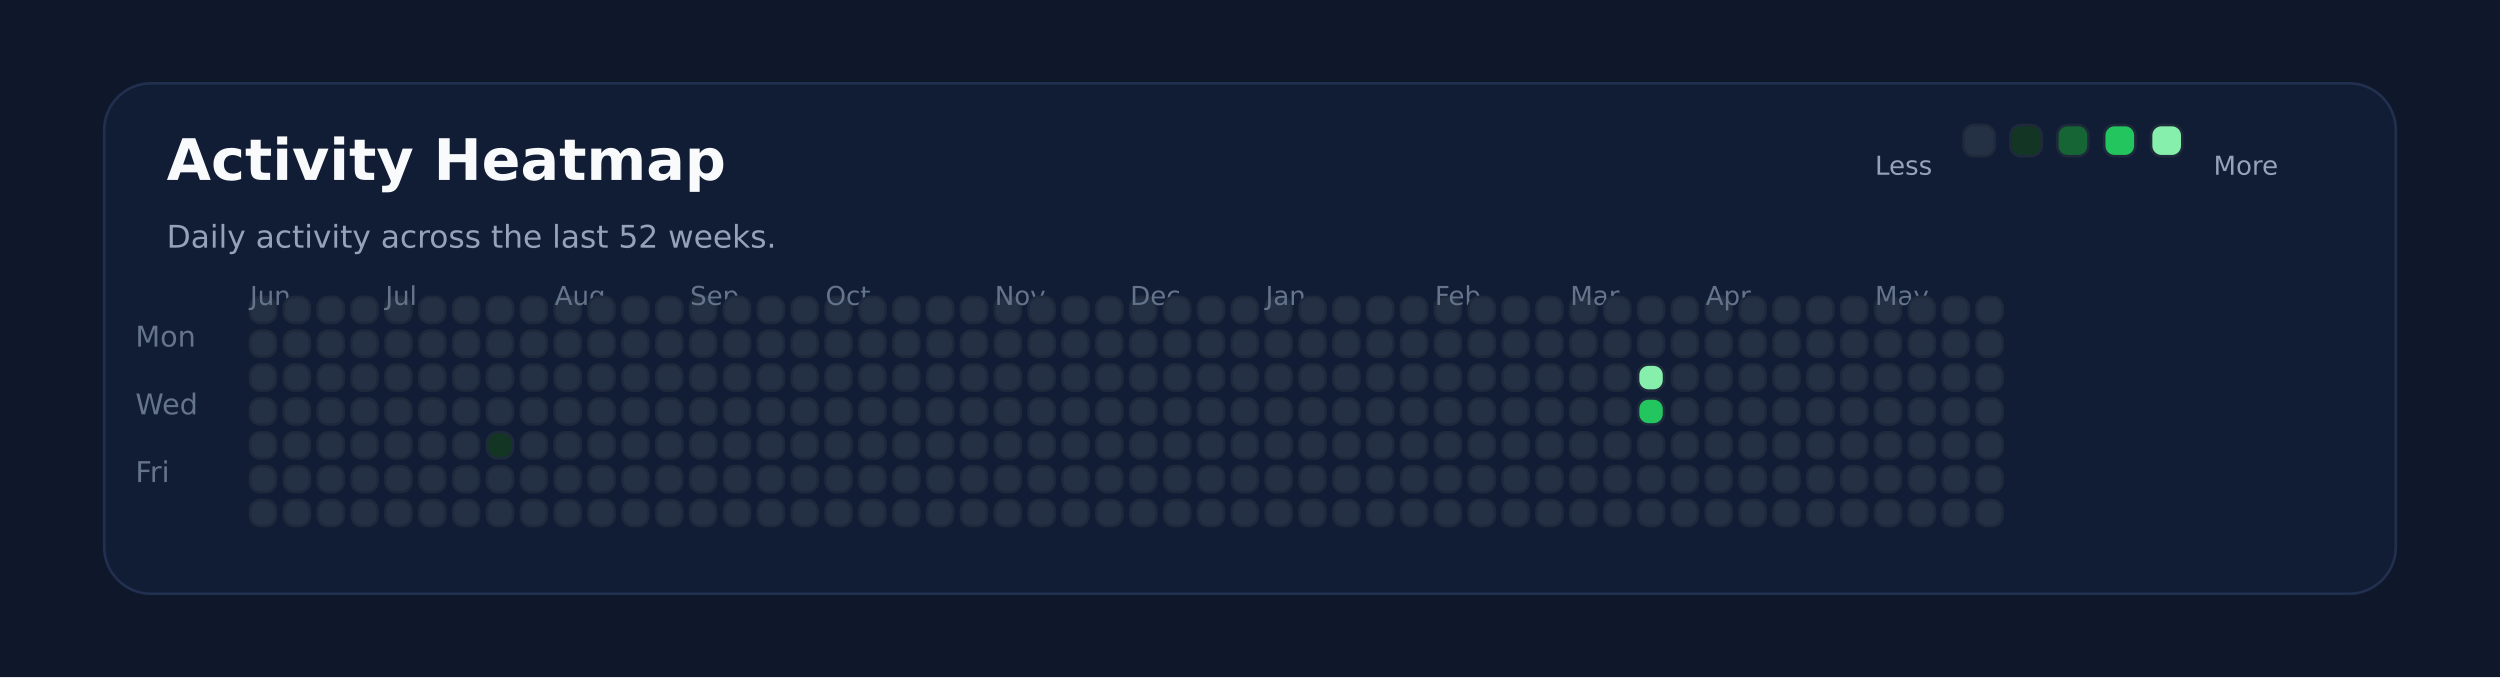
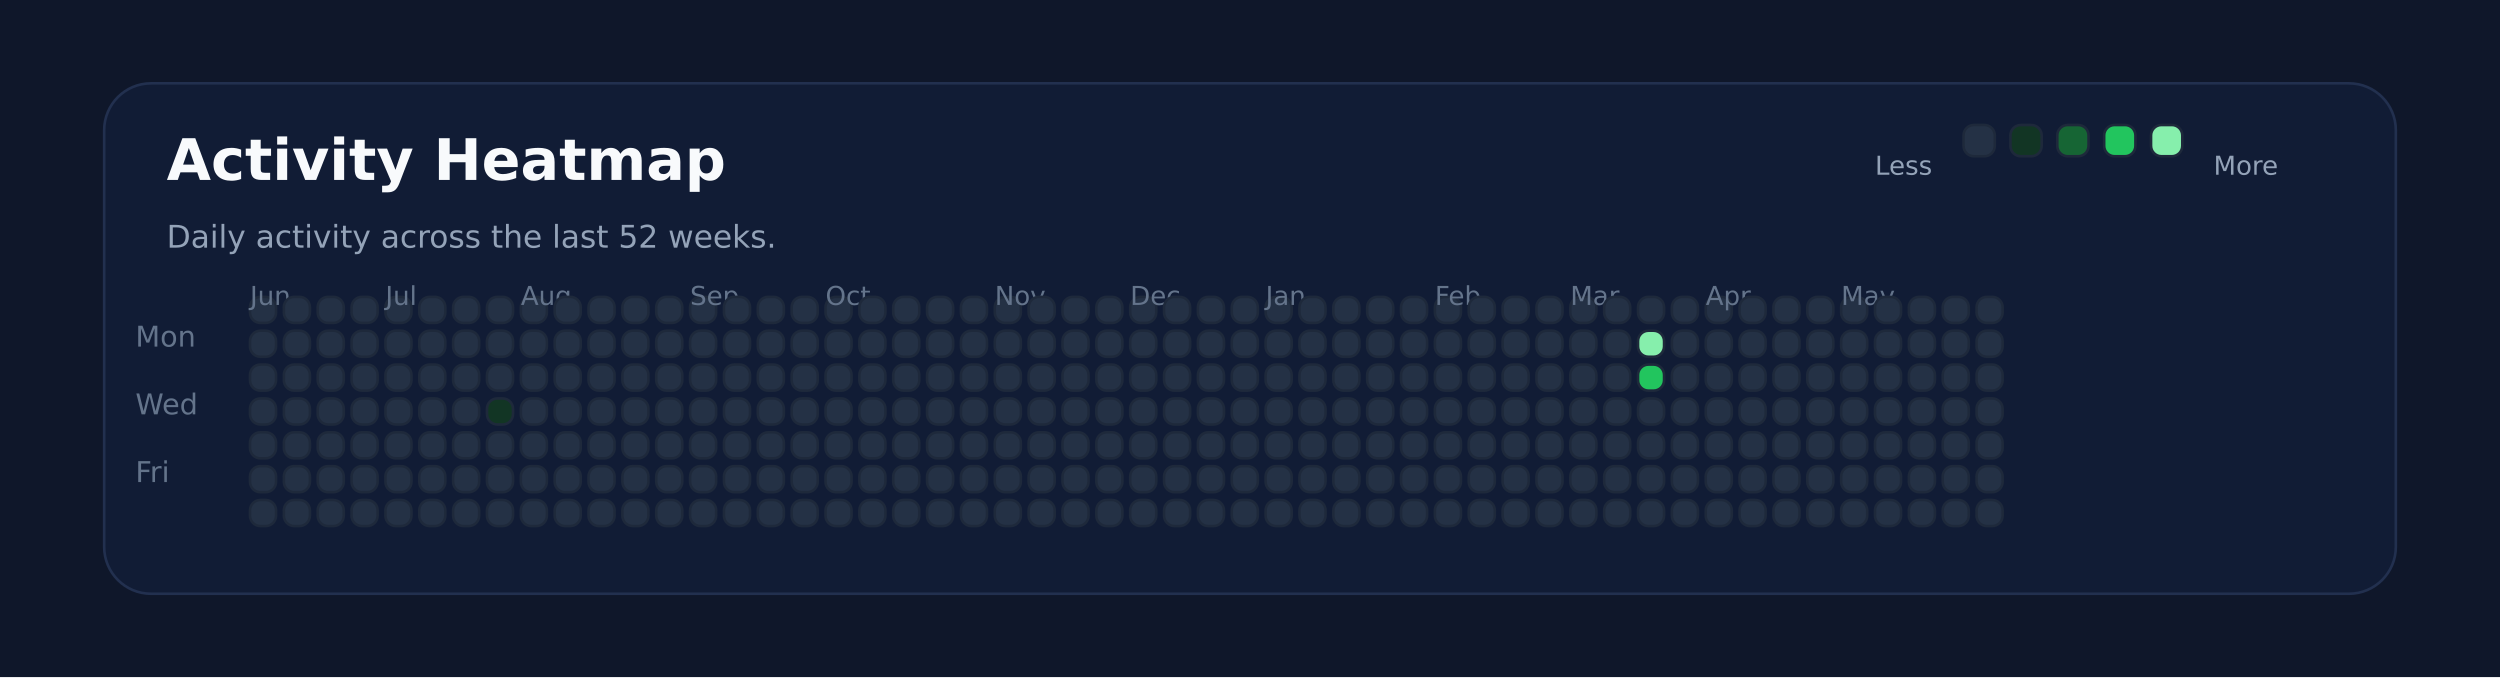
<svg xmlns="http://www.w3.org/2000/svg" xmlns:ns1="http://svgjs.dev/svgjs" version="1.1" width="960" height="260" viewBox="0 0 960 260">
  <rect width="960" height="260" fill="#0f172a" />
  <rect width="880" height="196" x="40" y="32" rx="18" ry="18" fill="#111c35" stroke-width="1" stroke="#22304f" />
  <text x="64" y="69.102" font-size="22" font-family="DejaVu Sans" font-weight="700" fill="#f8fafc" ns1:data="{&quot;leading&quot;:&quot;1.3&quot;}">Activity Heatmap</text>
  <text x="64" y="95.102" font-size="12" font-family="DejaVu Sans" font-weight="400" fill="#94a3b8" ns1:data="{&quot;leading&quot;:&quot;1.3&quot;}">Daily activity across the last 52 weeks.</text>
  <text x="52" y="133.102" font-size="11" font-family="DejaVu Sans" font-weight="400" fill="#64748b" ns1:data="{&quot;leading&quot;:&quot;1.3&quot;}">Mon</text>
  <text x="52" y="159.102" font-size="11" font-family="DejaVu Sans" font-weight="400" fill="#64748b" ns1:data="{&quot;leading&quot;:&quot;1.3&quot;}">Wed</text>
  <text x="52" y="185.102" font-size="11" font-family="DejaVu Sans" font-weight="400" fill="#64748b" ns1:data="{&quot;leading&quot;:&quot;1.3&quot;}">Fri</text>
  <rect width="10" height="10" x="96" y="114" rx="4" ry="4" fill="#243145" stroke-width="1" stroke="#1e293b" />
  <rect width="10" height="10" x="96" y="127" rx="4" ry="4" fill="#243145" stroke-width="1" stroke="#1e293b" />
+   <text x="96" y="117.102" font-size="10" font-family="DejaVu Sans" font-weight="400" fill="#64748b" ns1:data="{&quot;leading&quot;:&quot;1.3&quot;}">Jun</text>
  <rect width="10" height="10" x="96" y="140" rx="4" ry="4" fill="#243145" stroke-width="1" stroke="#1e293b" />
-   <text x="96" y="117.102" font-size="10" font-family="DejaVu Sans" font-weight="400" fill="#64748b" ns1:data="{&quot;leading&quot;:&quot;1.3&quot;}">Jun</text>
  <rect width="10" height="10" x="96" y="153" rx="4" ry="4" fill="#243145" stroke-width="1" stroke="#1e293b" />
  <rect width="10" height="10" x="96" y="166" rx="4" ry="4" fill="#243145" stroke-width="1" stroke="#1e293b" />
  <rect width="10" height="10" x="96" y="179" rx="4" ry="4" fill="#243145" stroke-width="1" stroke="#1e293b" />
  <rect width="10" height="10" x="96" y="192" rx="4" ry="4" fill="#243145" stroke-width="1" stroke="#1e293b" />
  <rect width="10" height="10" x="109" y="114" rx="4" ry="4" fill="#243145" stroke-width="1" stroke="#1e293b" />
  <rect width="10" height="10" x="109" y="127" rx="4" ry="4" fill="#243145" stroke-width="1" stroke="#1e293b" />
  <rect width="10" height="10" x="109" y="140" rx="4" ry="4" fill="#243145" stroke-width="1" stroke="#1e293b" />
  <rect width="10" height="10" x="109" y="153" rx="4" ry="4" fill="#243145" stroke-width="1" stroke="#1e293b" />
  <rect width="10" height="10" x="109" y="166" rx="4" ry="4" fill="#243145" stroke-width="1" stroke="#1e293b" />
  <rect width="10" height="10" x="109" y="179" rx="4" ry="4" fill="#243145" stroke-width="1" stroke="#1e293b" />
  <rect width="10" height="10" x="109" y="192" rx="4" ry="4" fill="#243145" stroke-width="1" stroke="#1e293b" />
  <rect width="10" height="10" x="122" y="114" rx="4" ry="4" fill="#243145" stroke-width="1" stroke="#1e293b" />
  <rect width="10" height="10" x="122" y="127" rx="4" ry="4" fill="#243145" stroke-width="1" stroke="#1e293b" />
  <rect width="10" height="10" x="122" y="140" rx="4" ry="4" fill="#243145" stroke-width="1" stroke="#1e293b" />
  <rect width="10" height="10" x="122" y="153" rx="4" ry="4" fill="#243145" stroke-width="1" stroke="#1e293b" />
  <rect width="10" height="10" x="122" y="166" rx="4" ry="4" fill="#243145" stroke-width="1" stroke="#1e293b" />
  <rect width="10" height="10" x="122" y="179" rx="4" ry="4" fill="#243145" stroke-width="1" stroke="#1e293b" />
  <rect width="10" height="10" x="122" y="192" rx="4" ry="4" fill="#243145" stroke-width="1" stroke="#1e293b" />
  <rect width="10" height="10" x="135" y="114" rx="4" ry="4" fill="#243145" stroke-width="1" stroke="#1e293b" />
  <rect width="10" height="10" x="135" y="127" rx="4" ry="4" fill="#243145" stroke-width="1" stroke="#1e293b" />
  <rect width="10" height="10" x="135" y="140" rx="4" ry="4" fill="#243145" stroke-width="1" stroke="#1e293b" />
  <rect width="10" height="10" x="135" y="153" rx="4" ry="4" fill="#243145" stroke-width="1" stroke="#1e293b" />
  <rect width="10" height="10" x="135" y="166" rx="4" ry="4" fill="#243145" stroke-width="1" stroke="#1e293b" />
  <rect width="10" height="10" x="135" y="179" rx="4" ry="4" fill="#243145" stroke-width="1" stroke="#1e293b" />
  <rect width="10" height="10" x="135" y="192" rx="4" ry="4" fill="#243145" stroke-width="1" stroke="#1e293b" />
  <rect width="10" height="10" x="148" y="114" rx="4" ry="4" fill="#243145" stroke-width="1" stroke="#1e293b" />
  <rect width="10" height="10" x="148" y="127" rx="4" ry="4" fill="#243145" stroke-width="1" stroke="#1e293b" />
  <rect width="10" height="10" x="148" y="140" rx="4" ry="4" fill="#243145" stroke-width="1" stroke="#1e293b" />
  <rect width="10" height="10" x="148" y="153" rx="4" ry="4" fill="#243145" stroke-width="1" stroke="#1e293b" />
+   <text x="148" y="117.102" font-size="10" font-family="DejaVu Sans" font-weight="400" fill="#64748b" ns1:data="{&quot;leading&quot;:&quot;1.3&quot;}">Jul</text>
  <rect width="10" height="10" x="148" y="166" rx="4" ry="4" fill="#243145" stroke-width="1" stroke="#1e293b" />
-   <text x="148" y="117.102" font-size="10" font-family="DejaVu Sans" font-weight="400" fill="#64748b" ns1:data="{&quot;leading&quot;:&quot;1.3&quot;}">Jul</text>
  <rect width="10" height="10" x="148" y="179" rx="4" ry="4" fill="#243145" stroke-width="1" stroke="#1e293b" />
  <rect width="10" height="10" x="148" y="192" rx="4" ry="4" fill="#243145" stroke-width="1" stroke="#1e293b" />
  <rect width="10" height="10" x="161" y="114" rx="4" ry="4" fill="#243145" stroke-width="1" stroke="#1e293b" />
  <rect width="10" height="10" x="161" y="127" rx="4" ry="4" fill="#243145" stroke-width="1" stroke="#1e293b" />
  <rect width="10" height="10" x="161" y="140" rx="4" ry="4" fill="#243145" stroke-width="1" stroke="#1e293b" />
  <rect width="10" height="10" x="161" y="153" rx="4" ry="4" fill="#243145" stroke-width="1" stroke="#1e293b" />
  <rect width="10" height="10" x="161" y="166" rx="4" ry="4" fill="#243145" stroke-width="1" stroke="#1e293b" />
  <rect width="10" height="10" x="161" y="179" rx="4" ry="4" fill="#243145" stroke-width="1" stroke="#1e293b" />
  <rect width="10" height="10" x="161" y="192" rx="4" ry="4" fill="#243145" stroke-width="1" stroke="#1e293b" />
  <rect width="10" height="10" x="174" y="114" rx="4" ry="4" fill="#243145" stroke-width="1" stroke="#1e293b" />
  <rect width="10" height="10" x="174" y="127" rx="4" ry="4" fill="#243145" stroke-width="1" stroke="#1e293b" />
  <rect width="10" height="10" x="174" y="140" rx="4" ry="4" fill="#243145" stroke-width="1" stroke="#1e293b" />
  <rect width="10" height="10" x="174" y="153" rx="4" ry="4" fill="#243145" stroke-width="1" stroke="#1e293b" />
  <rect width="10" height="10" x="174" y="166" rx="4" ry="4" fill="#243145" stroke-width="1" stroke="#1e293b" />
  <rect width="10" height="10" x="174" y="179" rx="4" ry="4" fill="#243145" stroke-width="1" stroke="#1e293b" />
  <rect width="10" height="10" x="174" y="192" rx="4" ry="4" fill="#243145" stroke-width="1" stroke="#1e293b" />
  <rect width="10" height="10" x="187" y="114" rx="4" ry="4" fill="#243145" stroke-width="1" stroke="#1e293b" />
  <rect width="10" height="10" x="187" y="127" rx="4" ry="4" fill="#243145" stroke-width="1" stroke="#1e293b" />
  <rect width="10" height="10" x="187" y="140" rx="4" ry="4" fill="#243145" stroke-width="1" stroke="#1e293b" />
-   <rect width="10" height="10" x="187" y="153" rx="4" ry="4" fill="#243145" stroke-width="1" stroke="#1e293b" />
-   <rect width="10" height="10" x="187" y="166" rx="4" ry="4" fill="#123524" stroke-width="1" stroke="#1e293b" />
+   <rect width="10" height="10" x="187" y="153" rx="4" ry="4" fill="#123524" stroke-width="1" stroke="#1e293b" />
+   <rect width="10" height="10" x="187" y="166" rx="4" ry="4" fill="#243145" stroke-width="1" stroke="#1e293b" />
  <rect width="10" height="10" x="187" y="179" rx="4" ry="4" fill="#243145" stroke-width="1" stroke="#1e293b" />
  <rect width="10" height="10" x="187" y="192" rx="4" ry="4" fill="#243145" stroke-width="1" stroke="#1e293b" />
  <rect width="10" height="10" x="200" y="114" rx="4" ry="4" fill="#243145" stroke-width="1" stroke="#1e293b" />
  <rect width="10" height="10" x="200" y="127" rx="4" ry="4" fill="#243145" stroke-width="1" stroke="#1e293b" />
  <rect width="10" height="10" x="200" y="140" rx="4" ry="4" fill="#243145" stroke-width="1" stroke="#1e293b" />
  <rect width="10" height="10" x="200" y="153" rx="4" ry="4" fill="#243145" stroke-width="1" stroke="#1e293b" />
  <rect width="10" height="10" x="200" y="166" rx="4" ry="4" fill="#243145" stroke-width="1" stroke="#1e293b" />
  <rect width="10" height="10" x="200" y="179" rx="4" ry="4" fill="#243145" stroke-width="1" stroke="#1e293b" />
  <rect width="10" height="10" x="200" y="192" rx="4" ry="4" fill="#243145" stroke-width="1" stroke="#1e293b" />
+   <text x="200" y="117.102" font-size="10" font-family="DejaVu Sans" font-weight="400" fill="#64748b" ns1:data="{&quot;leading&quot;:&quot;1.3&quot;}">Aug</text>
  <rect width="10" height="10" x="213" y="114" rx="4" ry="4" fill="#243145" stroke-width="1" stroke="#1e293b" />
-   <text x="213" y="117.102" font-size="10" font-family="DejaVu Sans" font-weight="400" fill="#64748b" ns1:data="{&quot;leading&quot;:&quot;1.3&quot;}">Aug</text>
  <rect width="10" height="10" x="213" y="127" rx="4" ry="4" fill="#243145" stroke-width="1" stroke="#1e293b" />
  <rect width="10" height="10" x="213" y="140" rx="4" ry="4" fill="#243145" stroke-width="1" stroke="#1e293b" />
  <rect width="10" height="10" x="213" y="153" rx="4" ry="4" fill="#243145" stroke-width="1" stroke="#1e293b" />
  <rect width="10" height="10" x="213" y="166" rx="4" ry="4" fill="#243145" stroke-width="1" stroke="#1e293b" />
  <rect width="10" height="10" x="213" y="179" rx="4" ry="4" fill="#243145" stroke-width="1" stroke="#1e293b" />
  <rect width="10" height="10" x="213" y="192" rx="4" ry="4" fill="#243145" stroke-width="1" stroke="#1e293b" />
  <rect width="10" height="10" x="226" y="114" rx="4" ry="4" fill="#243145" stroke-width="1" stroke="#1e293b" />
  <rect width="10" height="10" x="226" y="127" rx="4" ry="4" fill="#243145" stroke-width="1" stroke="#1e293b" />
  <rect width="10" height="10" x="226" y="140" rx="4" ry="4" fill="#243145" stroke-width="1" stroke="#1e293b" />
  <rect width="10" height="10" x="226" y="153" rx="4" ry="4" fill="#243145" stroke-width="1" stroke="#1e293b" />
  <rect width="10" height="10" x="226" y="166" rx="4" ry="4" fill="#243145" stroke-width="1" stroke="#1e293b" />
  <rect width="10" height="10" x="226" y="179" rx="4" ry="4" fill="#243145" stroke-width="1" stroke="#1e293b" />
  <rect width="10" height="10" x="226" y="192" rx="4" ry="4" fill="#243145" stroke-width="1" stroke="#1e293b" />
  <rect width="10" height="10" x="239" y="114" rx="4" ry="4" fill="#243145" stroke-width="1" stroke="#1e293b" />
  <rect width="10" height="10" x="239" y="127" rx="4" ry="4" fill="#243145" stroke-width="1" stroke="#1e293b" />
  <rect width="10" height="10" x="239" y="140" rx="4" ry="4" fill="#243145" stroke-width="1" stroke="#1e293b" />
  <rect width="10" height="10" x="239" y="153" rx="4" ry="4" fill="#243145" stroke-width="1" stroke="#1e293b" />
  <rect width="10" height="10" x="239" y="166" rx="4" ry="4" fill="#243145" stroke-width="1" stroke="#1e293b" />
  <rect width="10" height="10" x="239" y="179" rx="4" ry="4" fill="#243145" stroke-width="1" stroke="#1e293b" />
  <rect width="10" height="10" x="239" y="192" rx="4" ry="4" fill="#243145" stroke-width="1" stroke="#1e293b" />
  <rect width="10" height="10" x="252" y="114" rx="4" ry="4" fill="#243145" stroke-width="1" stroke="#1e293b" />
  <rect width="10" height="10" x="252" y="127" rx="4" ry="4" fill="#243145" stroke-width="1" stroke="#1e293b" />
  <rect width="10" height="10" x="252" y="140" rx="4" ry="4" fill="#243145" stroke-width="1" stroke="#1e293b" />
  <rect width="10" height="10" x="252" y="153" rx="4" ry="4" fill="#243145" stroke-width="1" stroke="#1e293b" />
  <rect width="10" height="10" x="252" y="166" rx="4" ry="4" fill="#243145" stroke-width="1" stroke="#1e293b" />
  <rect width="10" height="10" x="252" y="179" rx="4" ry="4" fill="#243145" stroke-width="1" stroke="#1e293b" />
  <rect width="10" height="10" x="252" y="192" rx="4" ry="4" fill="#243145" stroke-width="1" stroke="#1e293b" />
  <rect width="10" height="10" x="265" y="114" rx="4" ry="4" fill="#243145" stroke-width="1" stroke="#1e293b" />
  <rect width="10" height="10" x="265" y="127" rx="4" ry="4" fill="#243145" stroke-width="1" stroke="#1e293b" />
  <rect width="10" height="10" x="265" y="140" rx="4" ry="4" fill="#243145" stroke-width="1" stroke="#1e293b" />
+   <text x="265" y="117.102" font-size="10" font-family="DejaVu Sans" font-weight="400" fill="#64748b" ns1:data="{&quot;leading&quot;:&quot;1.3&quot;}">Sep</text>
  <rect width="10" height="10" x="265" y="153" rx="4" ry="4" fill="#243145" stroke-width="1" stroke="#1e293b" />
-   <text x="265" y="117.102" font-size="10" font-family="DejaVu Sans" font-weight="400" fill="#64748b" ns1:data="{&quot;leading&quot;:&quot;1.3&quot;}">Sep</text>
  <rect width="10" height="10" x="265" y="166" rx="4" ry="4" fill="#243145" stroke-width="1" stroke="#1e293b" />
  <rect width="10" height="10" x="265" y="179" rx="4" ry="4" fill="#243145" stroke-width="1" stroke="#1e293b" />
  <rect width="10" height="10" x="265" y="192" rx="4" ry="4" fill="#243145" stroke-width="1" stroke="#1e293b" />
  <rect width="10" height="10" x="278" y="114" rx="4" ry="4" fill="#243145" stroke-width="1" stroke="#1e293b" />
  <rect width="10" height="10" x="278" y="127" rx="4" ry="4" fill="#243145" stroke-width="1" stroke="#1e293b" />
  <rect width="10" height="10" x="278" y="140" rx="4" ry="4" fill="#243145" stroke-width="1" stroke="#1e293b" />
  <rect width="10" height="10" x="278" y="153" rx="4" ry="4" fill="#243145" stroke-width="1" stroke="#1e293b" />
  <rect width="10" height="10" x="278" y="166" rx="4" ry="4" fill="#243145" stroke-width="1" stroke="#1e293b" />
  <rect width="10" height="10" x="278" y="179" rx="4" ry="4" fill="#243145" stroke-width="1" stroke="#1e293b" />
  <rect width="10" height="10" x="278" y="192" rx="4" ry="4" fill="#243145" stroke-width="1" stroke="#1e293b" />
  <rect width="10" height="10" x="291" y="114" rx="4" ry="4" fill="#243145" stroke-width="1" stroke="#1e293b" />
  <rect width="10" height="10" x="291" y="127" rx="4" ry="4" fill="#243145" stroke-width="1" stroke="#1e293b" />
  <rect width="10" height="10" x="291" y="140" rx="4" ry="4" fill="#243145" stroke-width="1" stroke="#1e293b" />
  <rect width="10" height="10" x="291" y="153" rx="4" ry="4" fill="#243145" stroke-width="1" stroke="#1e293b" />
  <rect width="10" height="10" x="291" y="166" rx="4" ry="4" fill="#243145" stroke-width="1" stroke="#1e293b" />
  <rect width="10" height="10" x="291" y="179" rx="4" ry="4" fill="#243145" stroke-width="1" stroke="#1e293b" />
  <rect width="10" height="10" x="291" y="192" rx="4" ry="4" fill="#243145" stroke-width="1" stroke="#1e293b" />
  <rect width="10" height="10" x="304" y="114" rx="4" ry="4" fill="#243145" stroke-width="1" stroke="#1e293b" />
  <rect width="10" height="10" x="304" y="127" rx="4" ry="4" fill="#243145" stroke-width="1" stroke="#1e293b" />
  <rect width="10" height="10" x="304" y="140" rx="4" ry="4" fill="#243145" stroke-width="1" stroke="#1e293b" />
  <rect width="10" height="10" x="304" y="153" rx="4" ry="4" fill="#243145" stroke-width="1" stroke="#1e293b" />
  <rect width="10" height="10" x="304" y="166" rx="4" ry="4" fill="#243145" stroke-width="1" stroke="#1e293b" />
  <rect width="10" height="10" x="304" y="179" rx="4" ry="4" fill="#243145" stroke-width="1" stroke="#1e293b" />
  <rect width="10" height="10" x="304" y="192" rx="4" ry="4" fill="#243145" stroke-width="1" stroke="#1e293b" />
  <rect width="10" height="10" x="317" y="114" rx="4" ry="4" fill="#243145" stroke-width="1" stroke="#1e293b" />
  <rect width="10" height="10" x="317" y="127" rx="4" ry="4" fill="#243145" stroke-width="1" stroke="#1e293b" />
  <rect width="10" height="10" x="317" y="140" rx="4" ry="4" fill="#243145" stroke-width="1" stroke="#1e293b" />
  <rect width="10" height="10" x="317" y="153" rx="4" ry="4" fill="#243145" stroke-width="1" stroke="#1e293b" />
  <rect width="10" height="10" x="317" y="166" rx="4" ry="4" fill="#243145" stroke-width="1" stroke="#1e293b" />
+   <text x="317" y="117.102" font-size="10" font-family="DejaVu Sans" font-weight="400" fill="#64748b" ns1:data="{&quot;leading&quot;:&quot;1.3&quot;}">Oct</text>
  <rect width="10" height="10" x="317" y="179" rx="4" ry="4" fill="#243145" stroke-width="1" stroke="#1e293b" />
-   <text x="317" y="117.102" font-size="10" font-family="DejaVu Sans" font-weight="400" fill="#64748b" ns1:data="{&quot;leading&quot;:&quot;1.3&quot;}">Oct</text>
  <rect width="10" height="10" x="317" y="192" rx="4" ry="4" fill="#243145" stroke-width="1" stroke="#1e293b" />
  <rect width="10" height="10" x="330" y="114" rx="4" ry="4" fill="#243145" stroke-width="1" stroke="#1e293b" />
  <rect width="10" height="10" x="330" y="127" rx="4" ry="4" fill="#243145" stroke-width="1" stroke="#1e293b" />
  <rect width="10" height="10" x="330" y="140" rx="4" ry="4" fill="#243145" stroke-width="1" stroke="#1e293b" />
  <rect width="10" height="10" x="330" y="153" rx="4" ry="4" fill="#243145" stroke-width="1" stroke="#1e293b" />
  <rect width="10" height="10" x="330" y="166" rx="4" ry="4" fill="#243145" stroke-width="1" stroke="#1e293b" />
  <rect width="10" height="10" x="330" y="179" rx="4" ry="4" fill="#243145" stroke-width="1" stroke="#1e293b" />
  <rect width="10" height="10" x="330" y="192" rx="4" ry="4" fill="#243145" stroke-width="1" stroke="#1e293b" />
  <rect width="10" height="10" x="343" y="114" rx="4" ry="4" fill="#243145" stroke-width="1" stroke="#1e293b" />
  <rect width="10" height="10" x="343" y="127" rx="4" ry="4" fill="#243145" stroke-width="1" stroke="#1e293b" />
  <rect width="10" height="10" x="343" y="140" rx="4" ry="4" fill="#243145" stroke-width="1" stroke="#1e293b" />
  <rect width="10" height="10" x="343" y="153" rx="4" ry="4" fill="#243145" stroke-width="1" stroke="#1e293b" />
  <rect width="10" height="10" x="343" y="166" rx="4" ry="4" fill="#243145" stroke-width="1" stroke="#1e293b" />
  <rect width="10" height="10" x="343" y="179" rx="4" ry="4" fill="#243145" stroke-width="1" stroke="#1e293b" />
  <rect width="10" height="10" x="343" y="192" rx="4" ry="4" fill="#243145" stroke-width="1" stroke="#1e293b" />
  <rect width="10" height="10" x="356" y="114" rx="4" ry="4" fill="#243145" stroke-width="1" stroke="#1e293b" />
  <rect width="10" height="10" x="356" y="127" rx="4" ry="4" fill="#243145" stroke-width="1" stroke="#1e293b" />
  <rect width="10" height="10" x="356" y="140" rx="4" ry="4" fill="#243145" stroke-width="1" stroke="#1e293b" />
  <rect width="10" height="10" x="356" y="153" rx="4" ry="4" fill="#243145" stroke-width="1" stroke="#1e293b" />
  <rect width="10" height="10" x="356" y="166" rx="4" ry="4" fill="#243145" stroke-width="1" stroke="#1e293b" />
  <rect width="10" height="10" x="356" y="179" rx="4" ry="4" fill="#243145" stroke-width="1" stroke="#1e293b" />
  <rect width="10" height="10" x="356" y="192" rx="4" ry="4" fill="#243145" stroke-width="1" stroke="#1e293b" />
  <rect width="10" height="10" x="369" y="114" rx="4" ry="4" fill="#243145" stroke-width="1" stroke="#1e293b" />
  <rect width="10" height="10" x="369" y="127" rx="4" ry="4" fill="#243145" stroke-width="1" stroke="#1e293b" />
  <rect width="10" height="10" x="369" y="140" rx="4" ry="4" fill="#243145" stroke-width="1" stroke="#1e293b" />
  <rect width="10" height="10" x="369" y="153" rx="4" ry="4" fill="#243145" stroke-width="1" stroke="#1e293b" />
  <rect width="10" height="10" x="369" y="166" rx="4" ry="4" fill="#243145" stroke-width="1" stroke="#1e293b" />
  <rect width="10" height="10" x="369" y="179" rx="4" ry="4" fill="#243145" stroke-width="1" stroke="#1e293b" />
  <rect width="10" height="10" x="369" y="192" rx="4" ry="4" fill="#243145" stroke-width="1" stroke="#1e293b" />
  <rect width="10" height="10" x="382" y="114" rx="4" ry="4" fill="#243145" stroke-width="1" stroke="#1e293b" />
+   <text x="382" y="117.102" font-size="10" font-family="DejaVu Sans" font-weight="400" fill="#64748b" ns1:data="{&quot;leading&quot;:&quot;1.3&quot;}">Nov</text>
  <rect width="10" height="10" x="382" y="127" rx="4" ry="4" fill="#243145" stroke-width="1" stroke="#1e293b" />
-   <text x="382" y="117.102" font-size="10" font-family="DejaVu Sans" font-weight="400" fill="#64748b" ns1:data="{&quot;leading&quot;:&quot;1.3&quot;}">Nov</text>
  <rect width="10" height="10" x="382" y="140" rx="4" ry="4" fill="#243145" stroke-width="1" stroke="#1e293b" />
  <rect width="10" height="10" x="382" y="153" rx="4" ry="4" fill="#243145" stroke-width="1" stroke="#1e293b" />
  <rect width="10" height="10" x="382" y="166" rx="4" ry="4" fill="#243145" stroke-width="1" stroke="#1e293b" />
  <rect width="10" height="10" x="382" y="179" rx="4" ry="4" fill="#243145" stroke-width="1" stroke="#1e293b" />
  <rect width="10" height="10" x="382" y="192" rx="4" ry="4" fill="#243145" stroke-width="1" stroke="#1e293b" />
  <rect width="10" height="10" x="395" y="114" rx="4" ry="4" fill="#243145" stroke-width="1" stroke="#1e293b" />
  <rect width="10" height="10" x="395" y="127" rx="4" ry="4" fill="#243145" stroke-width="1" stroke="#1e293b" />
  <rect width="10" height="10" x="395" y="140" rx="4" ry="4" fill="#243145" stroke-width="1" stroke="#1e293b" />
  <rect width="10" height="10" x="395" y="153" rx="4" ry="4" fill="#243145" stroke-width="1" stroke="#1e293b" />
  <rect width="10" height="10" x="395" y="166" rx="4" ry="4" fill="#243145" stroke-width="1" stroke="#1e293b" />
  <rect width="10" height="10" x="395" y="179" rx="4" ry="4" fill="#243145" stroke-width="1" stroke="#1e293b" />
  <rect width="10" height="10" x="395" y="192" rx="4" ry="4" fill="#243145" stroke-width="1" stroke="#1e293b" />
  <rect width="10" height="10" x="408" y="114" rx="4" ry="4" fill="#243145" stroke-width="1" stroke="#1e293b" />
  <rect width="10" height="10" x="408" y="127" rx="4" ry="4" fill="#243145" stroke-width="1" stroke="#1e293b" />
  <rect width="10" height="10" x="408" y="140" rx="4" ry="4" fill="#243145" stroke-width="1" stroke="#1e293b" />
  <rect width="10" height="10" x="408" y="153" rx="4" ry="4" fill="#243145" stroke-width="1" stroke="#1e293b" />
  <rect width="10" height="10" x="408" y="166" rx="4" ry="4" fill="#243145" stroke-width="1" stroke="#1e293b" />
  <rect width="10" height="10" x="408" y="179" rx="4" ry="4" fill="#243145" stroke-width="1" stroke="#1e293b" />
  <rect width="10" height="10" x="408" y="192" rx="4" ry="4" fill="#243145" stroke-width="1" stroke="#1e293b" />
  <rect width="10" height="10" x="421" y="114" rx="4" ry="4" fill="#243145" stroke-width="1" stroke="#1e293b" />
  <rect width="10" height="10" x="421" y="127" rx="4" ry="4" fill="#243145" stroke-width="1" stroke="#1e293b" />
  <rect width="10" height="10" x="421" y="140" rx="4" ry="4" fill="#243145" stroke-width="1" stroke="#1e293b" />
  <rect width="10" height="10" x="421" y="153" rx="4" ry="4" fill="#243145" stroke-width="1" stroke="#1e293b" />
  <rect width="10" height="10" x="421" y="166" rx="4" ry="4" fill="#243145" stroke-width="1" stroke="#1e293b" />
  <rect width="10" height="10" x="421" y="179" rx="4" ry="4" fill="#243145" stroke-width="1" stroke="#1e293b" />
  <rect width="10" height="10" x="421" y="192" rx="4" ry="4" fill="#243145" stroke-width="1" stroke="#1e293b" />
  <rect width="10" height="10" x="434" y="114" rx="4" ry="4" fill="#243145" stroke-width="1" stroke="#1e293b" />
  <rect width="10" height="10" x="434" y="127" rx="4" ry="4" fill="#243145" stroke-width="1" stroke="#1e293b" />
  <rect width="10" height="10" x="434" y="140" rx="4" ry="4" fill="#243145" stroke-width="1" stroke="#1e293b" />
+   <text x="434" y="117.102" font-size="10" font-family="DejaVu Sans" font-weight="400" fill="#64748b" ns1:data="{&quot;leading&quot;:&quot;1.3&quot;}">Dec</text>
  <rect width="10" height="10" x="434" y="153" rx="4" ry="4" fill="#243145" stroke-width="1" stroke="#1e293b" />
-   <text x="434" y="117.102" font-size="10" font-family="DejaVu Sans" font-weight="400" fill="#64748b" ns1:data="{&quot;leading&quot;:&quot;1.3&quot;}">Dec</text>
  <rect width="10" height="10" x="434" y="166" rx="4" ry="4" fill="#243145" stroke-width="1" stroke="#1e293b" />
  <rect width="10" height="10" x="434" y="179" rx="4" ry="4" fill="#243145" stroke-width="1" stroke="#1e293b" />
  <rect width="10" height="10" x="434" y="192" rx="4" ry="4" fill="#243145" stroke-width="1" stroke="#1e293b" />
  <rect width="10" height="10" x="447" y="114" rx="4" ry="4" fill="#243145" stroke-width="1" stroke="#1e293b" />
  <rect width="10" height="10" x="447" y="127" rx="4" ry="4" fill="#243145" stroke-width="1" stroke="#1e293b" />
  <rect width="10" height="10" x="447" y="140" rx="4" ry="4" fill="#243145" stroke-width="1" stroke="#1e293b" />
  <rect width="10" height="10" x="447" y="153" rx="4" ry="4" fill="#243145" stroke-width="1" stroke="#1e293b" />
  <rect width="10" height="10" x="447" y="166" rx="4" ry="4" fill="#243145" stroke-width="1" stroke="#1e293b" />
  <rect width="10" height="10" x="447" y="179" rx="4" ry="4" fill="#243145" stroke-width="1" stroke="#1e293b" />
  <rect width="10" height="10" x="447" y="192" rx="4" ry="4" fill="#243145" stroke-width="1" stroke="#1e293b" />
  <rect width="10" height="10" x="460" y="114" rx="4" ry="4" fill="#243145" stroke-width="1" stroke="#1e293b" />
  <rect width="10" height="10" x="460" y="127" rx="4" ry="4" fill="#243145" stroke-width="1" stroke="#1e293b" />
  <rect width="10" height="10" x="460" y="140" rx="4" ry="4" fill="#243145" stroke-width="1" stroke="#1e293b" />
  <rect width="10" height="10" x="460" y="153" rx="4" ry="4" fill="#243145" stroke-width="1" stroke="#1e293b" />
  <rect width="10" height="10" x="460" y="166" rx="4" ry="4" fill="#243145" stroke-width="1" stroke="#1e293b" />
  <rect width="10" height="10" x="460" y="179" rx="4" ry="4" fill="#243145" stroke-width="1" stroke="#1e293b" />
  <rect width="10" height="10" x="460" y="192" rx="4" ry="4" fill="#243145" stroke-width="1" stroke="#1e293b" />
  <rect width="10" height="10" x="473" y="114" rx="4" ry="4" fill="#243145" stroke-width="1" stroke="#1e293b" />
  <rect width="10" height="10" x="473" y="127" rx="4" ry="4" fill="#243145" stroke-width="1" stroke="#1e293b" />
  <rect width="10" height="10" x="473" y="140" rx="4" ry="4" fill="#243145" stroke-width="1" stroke="#1e293b" />
  <rect width="10" height="10" x="473" y="153" rx="4" ry="4" fill="#243145" stroke-width="1" stroke="#1e293b" />
  <rect width="10" height="10" x="473" y="166" rx="4" ry="4" fill="#243145" stroke-width="1" stroke="#1e293b" />
  <rect width="10" height="10" x="473" y="179" rx="4" ry="4" fill="#243145" stroke-width="1" stroke="#1e293b" />
  <rect width="10" height="10" x="473" y="192" rx="4" ry="4" fill="#243145" stroke-width="1" stroke="#1e293b" />
  <rect width="10" height="10" x="486" y="114" rx="4" ry="4" fill="#243145" stroke-width="1" stroke="#1e293b" />
  <rect width="10" height="10" x="486" y="127" rx="4" ry="4" fill="#243145" stroke-width="1" stroke="#1e293b" />
  <rect width="10" height="10" x="486" y="140" rx="4" ry="4" fill="#243145" stroke-width="1" stroke="#1e293b" />
  <rect width="10" height="10" x="486" y="153" rx="4" ry="4" fill="#243145" stroke-width="1" stroke="#1e293b" />
  <rect width="10" height="10" x="486" y="166" rx="4" ry="4" fill="#243145" stroke-width="1" stroke="#1e293b" />
  <rect width="10" height="10" x="486" y="179" rx="4" ry="4" fill="#243145" stroke-width="1" stroke="#1e293b" />
+   <text x="486" y="117.102" font-size="10" font-family="DejaVu Sans" font-weight="400" fill="#64748b" ns1:data="{&quot;leading&quot;:&quot;1.3&quot;}">Jan</text>
  <rect width="10" height="10" x="486" y="192" rx="4" ry="4" fill="#243145" stroke-width="1" stroke="#1e293b" />
-   <text x="486" y="117.102" font-size="10" font-family="DejaVu Sans" font-weight="400" fill="#64748b" ns1:data="{&quot;leading&quot;:&quot;1.3&quot;}">Jan</text>
  <rect width="10" height="10" x="499" y="114" rx="4" ry="4" fill="#243145" stroke-width="1" stroke="#1e293b" />
  <rect width="10" height="10" x="499" y="127" rx="4" ry="4" fill="#243145" stroke-width="1" stroke="#1e293b" />
  <rect width="10" height="10" x="499" y="140" rx="4" ry="4" fill="#243145" stroke-width="1" stroke="#1e293b" />
  <rect width="10" height="10" x="499" y="153" rx="4" ry="4" fill="#243145" stroke-width="1" stroke="#1e293b" />
  <rect width="10" height="10" x="499" y="166" rx="4" ry="4" fill="#243145" stroke-width="1" stroke="#1e293b" />
  <rect width="10" height="10" x="499" y="179" rx="4" ry="4" fill="#243145" stroke-width="1" stroke="#1e293b" />
  <rect width="10" height="10" x="499" y="192" rx="4" ry="4" fill="#243145" stroke-width="1" stroke="#1e293b" />
  <rect width="10" height="10" x="512" y="114" rx="4" ry="4" fill="#243145" stroke-width="1" stroke="#1e293b" />
  <rect width="10" height="10" x="512" y="127" rx="4" ry="4" fill="#243145" stroke-width="1" stroke="#1e293b" />
  <rect width="10" height="10" x="512" y="140" rx="4" ry="4" fill="#243145" stroke-width="1" stroke="#1e293b" />
  <rect width="10" height="10" x="512" y="153" rx="4" ry="4" fill="#243145" stroke-width="1" stroke="#1e293b" />
  <rect width="10" height="10" x="512" y="166" rx="4" ry="4" fill="#243145" stroke-width="1" stroke="#1e293b" />
  <rect width="10" height="10" x="512" y="179" rx="4" ry="4" fill="#243145" stroke-width="1" stroke="#1e293b" />
  <rect width="10" height="10" x="512" y="192" rx="4" ry="4" fill="#243145" stroke-width="1" stroke="#1e293b" />
  <rect width="10" height="10" x="525" y="114" rx="4" ry="4" fill="#243145" stroke-width="1" stroke="#1e293b" />
  <rect width="10" height="10" x="525" y="127" rx="4" ry="4" fill="#243145" stroke-width="1" stroke="#1e293b" />
  <rect width="10" height="10" x="525" y="140" rx="4" ry="4" fill="#243145" stroke-width="1" stroke="#1e293b" />
  <rect width="10" height="10" x="525" y="153" rx="4" ry="4" fill="#243145" stroke-width="1" stroke="#1e293b" />
  <rect width="10" height="10" x="525" y="166" rx="4" ry="4" fill="#243145" stroke-width="1" stroke="#1e293b" />
  <rect width="10" height="10" x="525" y="179" rx="4" ry="4" fill="#243145" stroke-width="1" stroke="#1e293b" />
  <rect width="10" height="10" x="525" y="192" rx="4" ry="4" fill="#243145" stroke-width="1" stroke="#1e293b" />
  <rect width="10" height="10" x="538" y="114" rx="4" ry="4" fill="#243145" stroke-width="1" stroke="#1e293b" />
  <rect width="10" height="10" x="538" y="127" rx="4" ry="4" fill="#243145" stroke-width="1" stroke="#1e293b" />
  <rect width="10" height="10" x="538" y="140" rx="4" ry="4" fill="#243145" stroke-width="1" stroke="#1e293b" />
  <rect width="10" height="10" x="538" y="153" rx="4" ry="4" fill="#243145" stroke-width="1" stroke="#1e293b" />
  <rect width="10" height="10" x="538" y="166" rx="4" ry="4" fill="#243145" stroke-width="1" stroke="#1e293b" />
  <rect width="10" height="10" x="538" y="179" rx="4" ry="4" fill="#243145" stroke-width="1" stroke="#1e293b" />
  <rect width="10" height="10" x="538" y="192" rx="4" ry="4" fill="#243145" stroke-width="1" stroke="#1e293b" />
  <rect width="10" height="10" x="551" y="114" rx="4" ry="4" fill="#243145" stroke-width="1" stroke="#1e293b" />
  <rect width="10" height="10" x="551" y="127" rx="4" ry="4" fill="#243145" stroke-width="1" stroke="#1e293b" />
+   <text x="551" y="117.102" font-size="10" font-family="DejaVu Sans" font-weight="400" fill="#64748b" ns1:data="{&quot;leading&quot;:&quot;1.3&quot;}">Feb</text>
  <rect width="10" height="10" x="551" y="140" rx="4" ry="4" fill="#243145" stroke-width="1" stroke="#1e293b" />
-   <text x="551" y="117.102" font-size="10" font-family="DejaVu Sans" font-weight="400" fill="#64748b" ns1:data="{&quot;leading&quot;:&quot;1.3&quot;}">Feb</text>
  <rect width="10" height="10" x="551" y="153" rx="4" ry="4" fill="#243145" stroke-width="1" stroke="#1e293b" />
  <rect width="10" height="10" x="551" y="166" rx="4" ry="4" fill="#243145" stroke-width="1" stroke="#1e293b" />
  <rect width="10" height="10" x="551" y="179" rx="4" ry="4" fill="#243145" stroke-width="1" stroke="#1e293b" />
  <rect width="10" height="10" x="551" y="192" rx="4" ry="4" fill="#243145" stroke-width="1" stroke="#1e293b" />
  <rect width="10" height="10" x="564" y="114" rx="4" ry="4" fill="#243145" stroke-width="1" stroke="#1e293b" />
  <rect width="10" height="10" x="564" y="127" rx="4" ry="4" fill="#243145" stroke-width="1" stroke="#1e293b" />
  <rect width="10" height="10" x="564" y="140" rx="4" ry="4" fill="#243145" stroke-width="1" stroke="#1e293b" />
  <rect width="10" height="10" x="564" y="153" rx="4" ry="4" fill="#243145" stroke-width="1" stroke="#1e293b" />
  <rect width="10" height="10" x="564" y="166" rx="4" ry="4" fill="#243145" stroke-width="1" stroke="#1e293b" />
  <rect width="10" height="10" x="564" y="179" rx="4" ry="4" fill="#243145" stroke-width="1" stroke="#1e293b" />
  <rect width="10" height="10" x="564" y="192" rx="4" ry="4" fill="#243145" stroke-width="1" stroke="#1e293b" />
  <rect width="10" height="10" x="577" y="114" rx="4" ry="4" fill="#243145" stroke-width="1" stroke="#1e293b" />
  <rect width="10" height="10" x="577" y="127" rx="4" ry="4" fill="#243145" stroke-width="1" stroke="#1e293b" />
  <rect width="10" height="10" x="577" y="140" rx="4" ry="4" fill="#243145" stroke-width="1" stroke="#1e293b" />
  <rect width="10" height="10" x="577" y="153" rx="4" ry="4" fill="#243145" stroke-width="1" stroke="#1e293b" />
  <rect width="10" height="10" x="577" y="166" rx="4" ry="4" fill="#243145" stroke-width="1" stroke="#1e293b" />
  <rect width="10" height="10" x="577" y="179" rx="4" ry="4" fill="#243145" stroke-width="1" stroke="#1e293b" />
  <rect width="10" height="10" x="577" y="192" rx="4" ry="4" fill="#243145" stroke-width="1" stroke="#1e293b" />
  <rect width="10" height="10" x="590" y="114" rx="4" ry="4" fill="#243145" stroke-width="1" stroke="#1e293b" />
  <rect width="10" height="10" x="590" y="127" rx="4" ry="4" fill="#243145" stroke-width="1" stroke="#1e293b" />
  <rect width="10" height="10" x="590" y="140" rx="4" ry="4" fill="#243145" stroke-width="1" stroke="#1e293b" />
  <rect width="10" height="10" x="590" y="153" rx="4" ry="4" fill="#243145" stroke-width="1" stroke="#1e293b" />
  <rect width="10" height="10" x="590" y="166" rx="4" ry="4" fill="#243145" stroke-width="1" stroke="#1e293b" />
  <rect width="10" height="10" x="590" y="179" rx="4" ry="4" fill="#243145" stroke-width="1" stroke="#1e293b" />
  <rect width="10" height="10" x="590" y="192" rx="4" ry="4" fill="#243145" stroke-width="1" stroke="#1e293b" />
  <rect width="10" height="10" x="603" y="114" rx="4" ry="4" fill="#243145" stroke-width="1" stroke="#1e293b" />
  <rect width="10" height="10" x="603" y="127" rx="4" ry="4" fill="#243145" stroke-width="1" stroke="#1e293b" />
+   <text x="603" y="117.102" font-size="10" font-family="DejaVu Sans" font-weight="400" fill="#64748b" ns1:data="{&quot;leading&quot;:&quot;1.3&quot;}">Mar</text>
  <rect width="10" height="10" x="603" y="140" rx="4" ry="4" fill="#243145" stroke-width="1" stroke="#1e293b" />
-   <text x="603" y="117.102" font-size="10" font-family="DejaVu Sans" font-weight="400" fill="#64748b" ns1:data="{&quot;leading&quot;:&quot;1.3&quot;}">Mar</text>
  <rect width="10" height="10" x="603" y="153" rx="4" ry="4" fill="#243145" stroke-width="1" stroke="#1e293b" />
  <rect width="10" height="10" x="603" y="166" rx="4" ry="4" fill="#243145" stroke-width="1" stroke="#1e293b" />
  <rect width="10" height="10" x="603" y="179" rx="4" ry="4" fill="#243145" stroke-width="1" stroke="#1e293b" />
  <rect width="10" height="10" x="603" y="192" rx="4" ry="4" fill="#243145" stroke-width="1" stroke="#1e293b" />
  <rect width="10" height="10" x="616" y="114" rx="4" ry="4" fill="#243145" stroke-width="1" stroke="#1e293b" />
  <rect width="10" height="10" x="616" y="127" rx="4" ry="4" fill="#243145" stroke-width="1" stroke="#1e293b" />
  <rect width="10" height="10" x="616" y="140" rx="4" ry="4" fill="#243145" stroke-width="1" stroke="#1e293b" />
  <rect width="10" height="10" x="616" y="153" rx="4" ry="4" fill="#243145" stroke-width="1" stroke="#1e293b" />
  <rect width="10" height="10" x="616" y="166" rx="4" ry="4" fill="#243145" stroke-width="1" stroke="#1e293b" />
  <rect width="10" height="10" x="616" y="179" rx="4" ry="4" fill="#243145" stroke-width="1" stroke="#1e293b" />
  <rect width="10" height="10" x="616" y="192" rx="4" ry="4" fill="#243145" stroke-width="1" stroke="#1e293b" />
  <rect width="10" height="10" x="629" y="114" rx="4" ry="4" fill="#243145" stroke-width="1" stroke="#1e293b" />
-   <rect width="10" height="10" x="629" y="127" rx="4" ry="4" fill="#243145" stroke-width="1" stroke="#1e293b" />
-   <rect width="10" height="10" x="629" y="140" rx="4" ry="4" fill="#86efac" stroke-width="1" stroke="#1e293b" />
-   <rect width="10" height="10" x="629" y="153" rx="4" ry="4" fill="#22c55e" stroke-width="1" stroke="#1e293b" />
+   <rect width="10" height="10" x="629" y="127" rx="4" ry="4" fill="#86efac" stroke-width="1" stroke="#1e293b" />
+   <rect width="10" height="10" x="629" y="140" rx="4" ry="4" fill="#22c55e" stroke-width="1" stroke="#1e293b" />
+   <rect width="10" height="10" x="629" y="153" rx="4" ry="4" fill="#243145" stroke-width="1" stroke="#1e293b" />
  <rect width="10" height="10" x="629" y="166" rx="4" ry="4" fill="#243145" stroke-width="1" stroke="#1e293b" />
  <rect width="10" height="10" x="629" y="179" rx="4" ry="4" fill="#243145" stroke-width="1" stroke="#1e293b" />
  <rect width="10" height="10" x="629" y="192" rx="4" ry="4" fill="#243145" stroke-width="1" stroke="#1e293b" />
  <rect width="10" height="10" x="642" y="114" rx="4" ry="4" fill="#243145" stroke-width="1" stroke="#1e293b" />
  <rect width="10" height="10" x="642" y="127" rx="4" ry="4" fill="#243145" stroke-width="1" stroke="#1e293b" />
  <rect width="10" height="10" x="642" y="140" rx="4" ry="4" fill="#243145" stroke-width="1" stroke="#1e293b" />
  <rect width="10" height="10" x="642" y="153" rx="4" ry="4" fill="#243145" stroke-width="1" stroke="#1e293b" />
  <rect width="10" height="10" x="642" y="166" rx="4" ry="4" fill="#243145" stroke-width="1" stroke="#1e293b" />
  <rect width="10" height="10" x="642" y="179" rx="4" ry="4" fill="#243145" stroke-width="1" stroke="#1e293b" />
  <rect width="10" height="10" x="642" y="192" rx="4" ry="4" fill="#243145" stroke-width="1" stroke="#1e293b" />
  <rect width="10" height="10" x="655" y="114" rx="4" ry="4" fill="#243145" stroke-width="1" stroke="#1e293b" />
  <rect width="10" height="10" x="655" y="127" rx="4" ry="4" fill="#243145" stroke-width="1" stroke="#1e293b" />
  <rect width="10" height="10" x="655" y="140" rx="4" ry="4" fill="#243145" stroke-width="1" stroke="#1e293b" />
  <rect width="10" height="10" x="655" y="153" rx="4" ry="4" fill="#243145" stroke-width="1" stroke="#1e293b" />
  <rect width="10" height="10" x="655" y="166" rx="4" ry="4" fill="#243145" stroke-width="1" stroke="#1e293b" />
+   <text x="655" y="117.102" font-size="10" font-family="DejaVu Sans" font-weight="400" fill="#64748b" ns1:data="{&quot;leading&quot;:&quot;1.3&quot;}">Apr</text>
  <rect width="10" height="10" x="655" y="179" rx="4" ry="4" fill="#243145" stroke-width="1" stroke="#1e293b" />
-   <text x="655" y="117.102" font-size="10" font-family="DejaVu Sans" font-weight="400" fill="#64748b" ns1:data="{&quot;leading&quot;:&quot;1.3&quot;}">Apr</text>
  <rect width="10" height="10" x="655" y="192" rx="4" ry="4" fill="#243145" stroke-width="1" stroke="#1e293b" />
  <rect width="10" height="10" x="668" y="114" rx="4" ry="4" fill="#243145" stroke-width="1" stroke="#1e293b" />
  <rect width="10" height="10" x="668" y="127" rx="4" ry="4" fill="#243145" stroke-width="1" stroke="#1e293b" />
  <rect width="10" height="10" x="668" y="140" rx="4" ry="4" fill="#243145" stroke-width="1" stroke="#1e293b" />
  <rect width="10" height="10" x="668" y="153" rx="4" ry="4" fill="#243145" stroke-width="1" stroke="#1e293b" />
  <rect width="10" height="10" x="668" y="166" rx="4" ry="4" fill="#243145" stroke-width="1" stroke="#1e293b" />
  <rect width="10" height="10" x="668" y="179" rx="4" ry="4" fill="#243145" stroke-width="1" stroke="#1e293b" />
  <rect width="10" height="10" x="668" y="192" rx="4" ry="4" fill="#243145" stroke-width="1" stroke="#1e293b" />
  <rect width="10" height="10" x="681" y="114" rx="4" ry="4" fill="#243145" stroke-width="1" stroke="#1e293b" />
  <rect width="10" height="10" x="681" y="127" rx="4" ry="4" fill="#243145" stroke-width="1" stroke="#1e293b" />
  <rect width="10" height="10" x="681" y="140" rx="4" ry="4" fill="#243145" stroke-width="1" stroke="#1e293b" />
  <rect width="10" height="10" x="681" y="153" rx="4" ry="4" fill="#243145" stroke-width="1" stroke="#1e293b" />
  <rect width="10" height="10" x="681" y="166" rx="4" ry="4" fill="#243145" stroke-width="1" stroke="#1e293b" />
  <rect width="10" height="10" x="681" y="179" rx="4" ry="4" fill="#243145" stroke-width="1" stroke="#1e293b" />
  <rect width="10" height="10" x="681" y="192" rx="4" ry="4" fill="#243145" stroke-width="1" stroke="#1e293b" />
  <rect width="10" height="10" x="694" y="114" rx="4" ry="4" fill="#243145" stroke-width="1" stroke="#1e293b" />
  <rect width="10" height="10" x="694" y="127" rx="4" ry="4" fill="#243145" stroke-width="1" stroke="#1e293b" />
  <rect width="10" height="10" x="694" y="140" rx="4" ry="4" fill="#243145" stroke-width="1" stroke="#1e293b" />
  <rect width="10" height="10" x="694" y="153" rx="4" ry="4" fill="#243145" stroke-width="1" stroke="#1e293b" />
  <rect width="10" height="10" x="694" y="166" rx="4" ry="4" fill="#243145" stroke-width="1" stroke="#1e293b" />
  <rect width="10" height="10" x="694" y="179" rx="4" ry="4" fill="#243145" stroke-width="1" stroke="#1e293b" />
  <rect width="10" height="10" x="694" y="192" rx="4" ry="4" fill="#243145" stroke-width="1" stroke="#1e293b" />
  <rect width="10" height="10" x="707" y="114" rx="4" ry="4" fill="#243145" stroke-width="1" stroke="#1e293b" />
  <rect width="10" height="10" x="707" y="127" rx="4" ry="4" fill="#243145" stroke-width="1" stroke="#1e293b" />
  <rect width="10" height="10" x="707" y="140" rx="4" ry="4" fill="#243145" stroke-width="1" stroke="#1e293b" />
  <rect width="10" height="10" x="707" y="153" rx="4" ry="4" fill="#243145" stroke-width="1" stroke="#1e293b" />
  <rect width="10" height="10" x="707" y="166" rx="4" ry="4" fill="#243145" stroke-width="1" stroke="#1e293b" />
  <rect width="10" height="10" x="707" y="179" rx="4" ry="4" fill="#243145" stroke-width="1" stroke="#1e293b" />
  <rect width="10" height="10" x="707" y="192" rx="4" ry="4" fill="#243145" stroke-width="1" stroke="#1e293b" />
+   <text x="707" y="117.102" font-size="10" font-family="DejaVu Sans" font-weight="400" fill="#64748b" ns1:data="{&quot;leading&quot;:&quot;1.3&quot;}">May</text>
  <rect width="10" height="10" x="720" y="114" rx="4" ry="4" fill="#243145" stroke-width="1" stroke="#1e293b" />
-   <text x="720" y="117.102" font-size="10" font-family="DejaVu Sans" font-weight="400" fill="#64748b" ns1:data="{&quot;leading&quot;:&quot;1.3&quot;}">May</text>
  <rect width="10" height="10" x="720" y="127" rx="4" ry="4" fill="#243145" stroke-width="1" stroke="#1e293b" />
  <rect width="10" height="10" x="720" y="140" rx="4" ry="4" fill="#243145" stroke-width="1" stroke="#1e293b" />
  <rect width="10" height="10" x="720" y="153" rx="4" ry="4" fill="#243145" stroke-width="1" stroke="#1e293b" />
  <rect width="10" height="10" x="720" y="166" rx="4" ry="4" fill="#243145" stroke-width="1" stroke="#1e293b" />
  <rect width="10" height="10" x="720" y="179" rx="4" ry="4" fill="#243145" stroke-width="1" stroke="#1e293b" />
  <rect width="10" height="10" x="720" y="192" rx="4" ry="4" fill="#243145" stroke-width="1" stroke="#1e293b" />
  <rect width="10" height="10" x="733" y="114" rx="4" ry="4" fill="#243145" stroke-width="1" stroke="#1e293b" />
  <rect width="10" height="10" x="733" y="127" rx="4" ry="4" fill="#243145" stroke-width="1" stroke="#1e293b" />
  <rect width="10" height="10" x="733" y="140" rx="4" ry="4" fill="#243145" stroke-width="1" stroke="#1e293b" />
  <rect width="10" height="10" x="733" y="153" rx="4" ry="4" fill="#243145" stroke-width="1" stroke="#1e293b" />
  <rect width="10" height="10" x="733" y="166" rx="4" ry="4" fill="#243145" stroke-width="1" stroke="#1e293b" />
  <rect width="10" height="10" x="733" y="179" rx="4" ry="4" fill="#243145" stroke-width="1" stroke="#1e293b" />
  <rect width="10" height="10" x="733" y="192" rx="4" ry="4" fill="#243145" stroke-width="1" stroke="#1e293b" />
  <rect width="10" height="10" x="746" y="114" rx="4" ry="4" fill="#243145" stroke-width="1" stroke="#1e293b" />
  <rect width="10" height="10" x="746" y="127" rx="4" ry="4" fill="#243145" stroke-width="1" stroke="#1e293b" />
  <rect width="10" height="10" x="746" y="140" rx="4" ry="4" fill="#243145" stroke-width="1" stroke="#1e293b" />
  <rect width="10" height="10" x="746" y="153" rx="4" ry="4" fill="#243145" stroke-width="1" stroke="#1e293b" />
  <rect width="10" height="10" x="746" y="166" rx="4" ry="4" fill="#243145" stroke-width="1" stroke="#1e293b" />
  <rect width="10" height="10" x="746" y="179" rx="4" ry="4" fill="#243145" stroke-width="1" stroke="#1e293b" />
  <rect width="10" height="10" x="746" y="192" rx="4" ry="4" fill="#243145" stroke-width="1" stroke="#1e293b" />
  <rect width="10" height="10" x="759" y="114" rx="4" ry="4" fill="#243145" stroke-width="1" stroke="#1e293b" />
  <rect width="10" height="10" x="759" y="127" rx="4" ry="4" fill="#243145" stroke-width="1" stroke="#1e293b" />
  <rect width="10" height="10" x="759" y="140" rx="4" ry="4" fill="#243145" stroke-width="1" stroke="#1e293b" />
  <rect width="10" height="10" x="759" y="153" rx="4" ry="4" fill="#243145" stroke-width="1" stroke="#1e293b" />
  <rect width="10" height="10" x="759" y="166" rx="4" ry="4" fill="#243145" stroke-width="1" stroke="#1e293b" />
  <rect width="10" height="10" x="759" y="179" rx="4" ry="4" fill="#243145" stroke-width="1" stroke="#1e293b" />
  <rect width="10" height="10" x="759" y="192" rx="4" ry="4" fill="#243145" stroke-width="1" stroke="#1e293b" />
  <text x="720" y="67.102" font-size="10" font-family="DejaVu Sans" font-weight="400" fill="#94a3b8" ns1:data="{&quot;leading&quot;:&quot;1.3&quot;}">Less</text>
  <rect width="12" height="12" x="754" y="48" rx="4" ry="4" fill="#243145" stroke-width="1" stroke="#1e293b" />
  <rect width="12" height="12" x="772" y="48" rx="4" ry="4" fill="#123524" stroke-width="1" stroke="#1e293b" />
  <rect width="12" height="12" x="790" y="48" rx="4" ry="4" fill="#166534" stroke-width="1" stroke="#1e293b" />
  <rect width="12" height="12" x="808" y="48" rx="4" ry="4" fill="#22c55e" stroke-width="1" stroke="#1e293b" />
  <rect width="12" height="12" x="826" y="48" rx="4" ry="4" fill="#86efac" stroke-width="1" stroke="#1e293b" />
  <text x="850" y="67.102" font-size="10" font-family="DejaVu Sans" font-weight="400" fill="#94a3b8" ns1:data="{&quot;leading&quot;:&quot;1.3&quot;}">More</text>
</svg>
